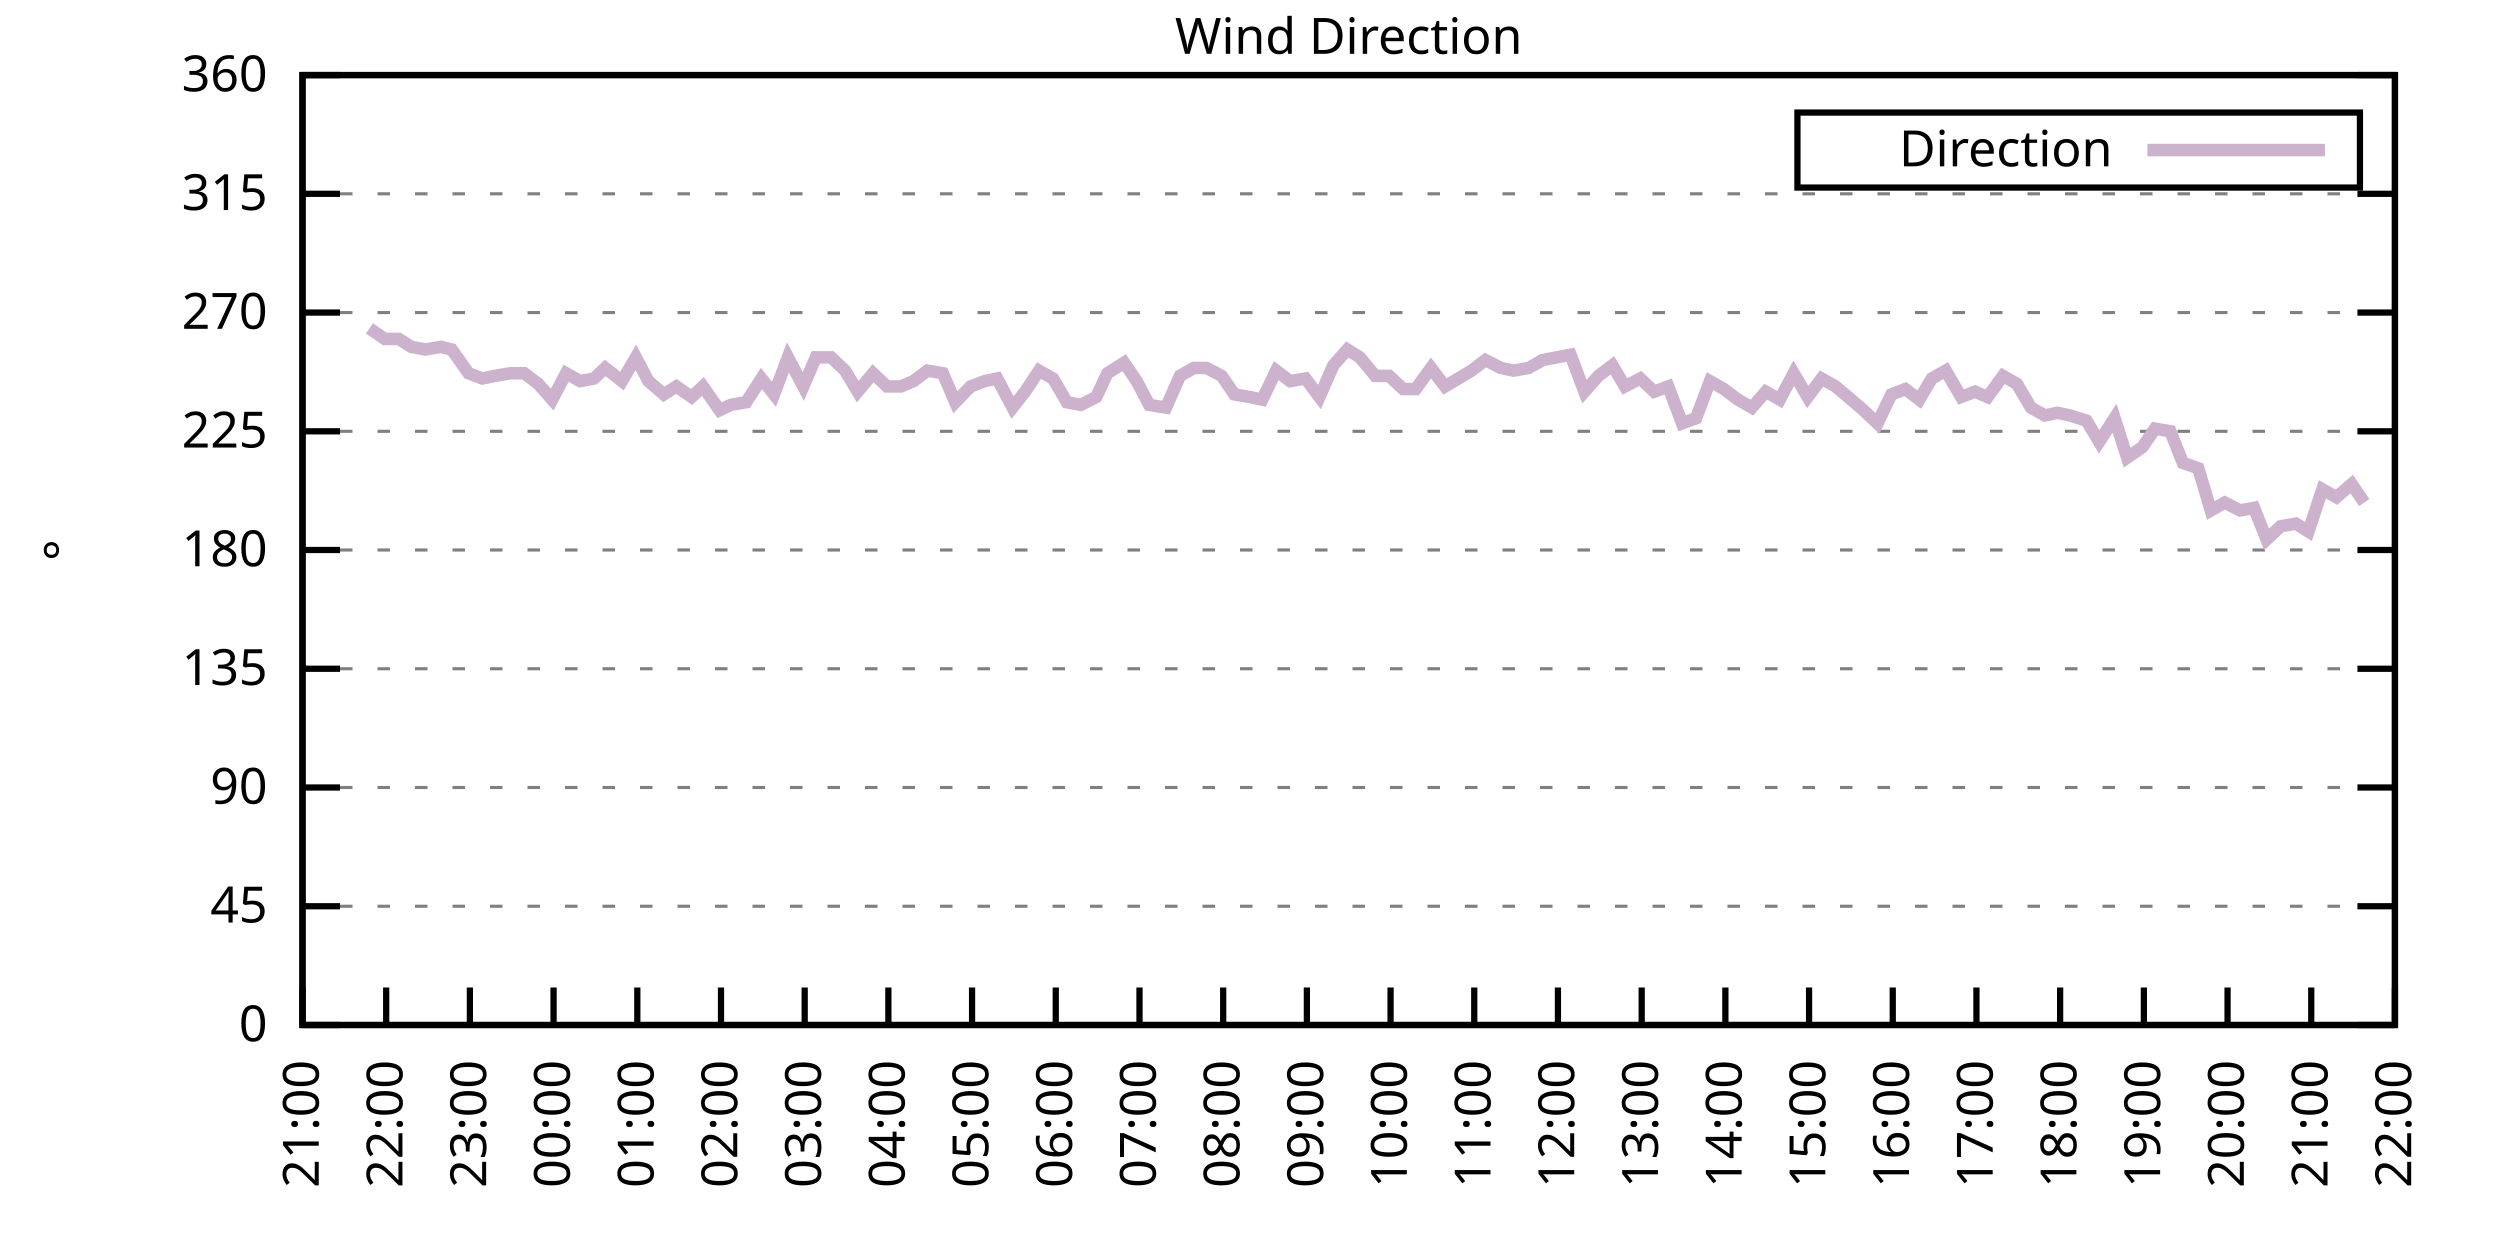
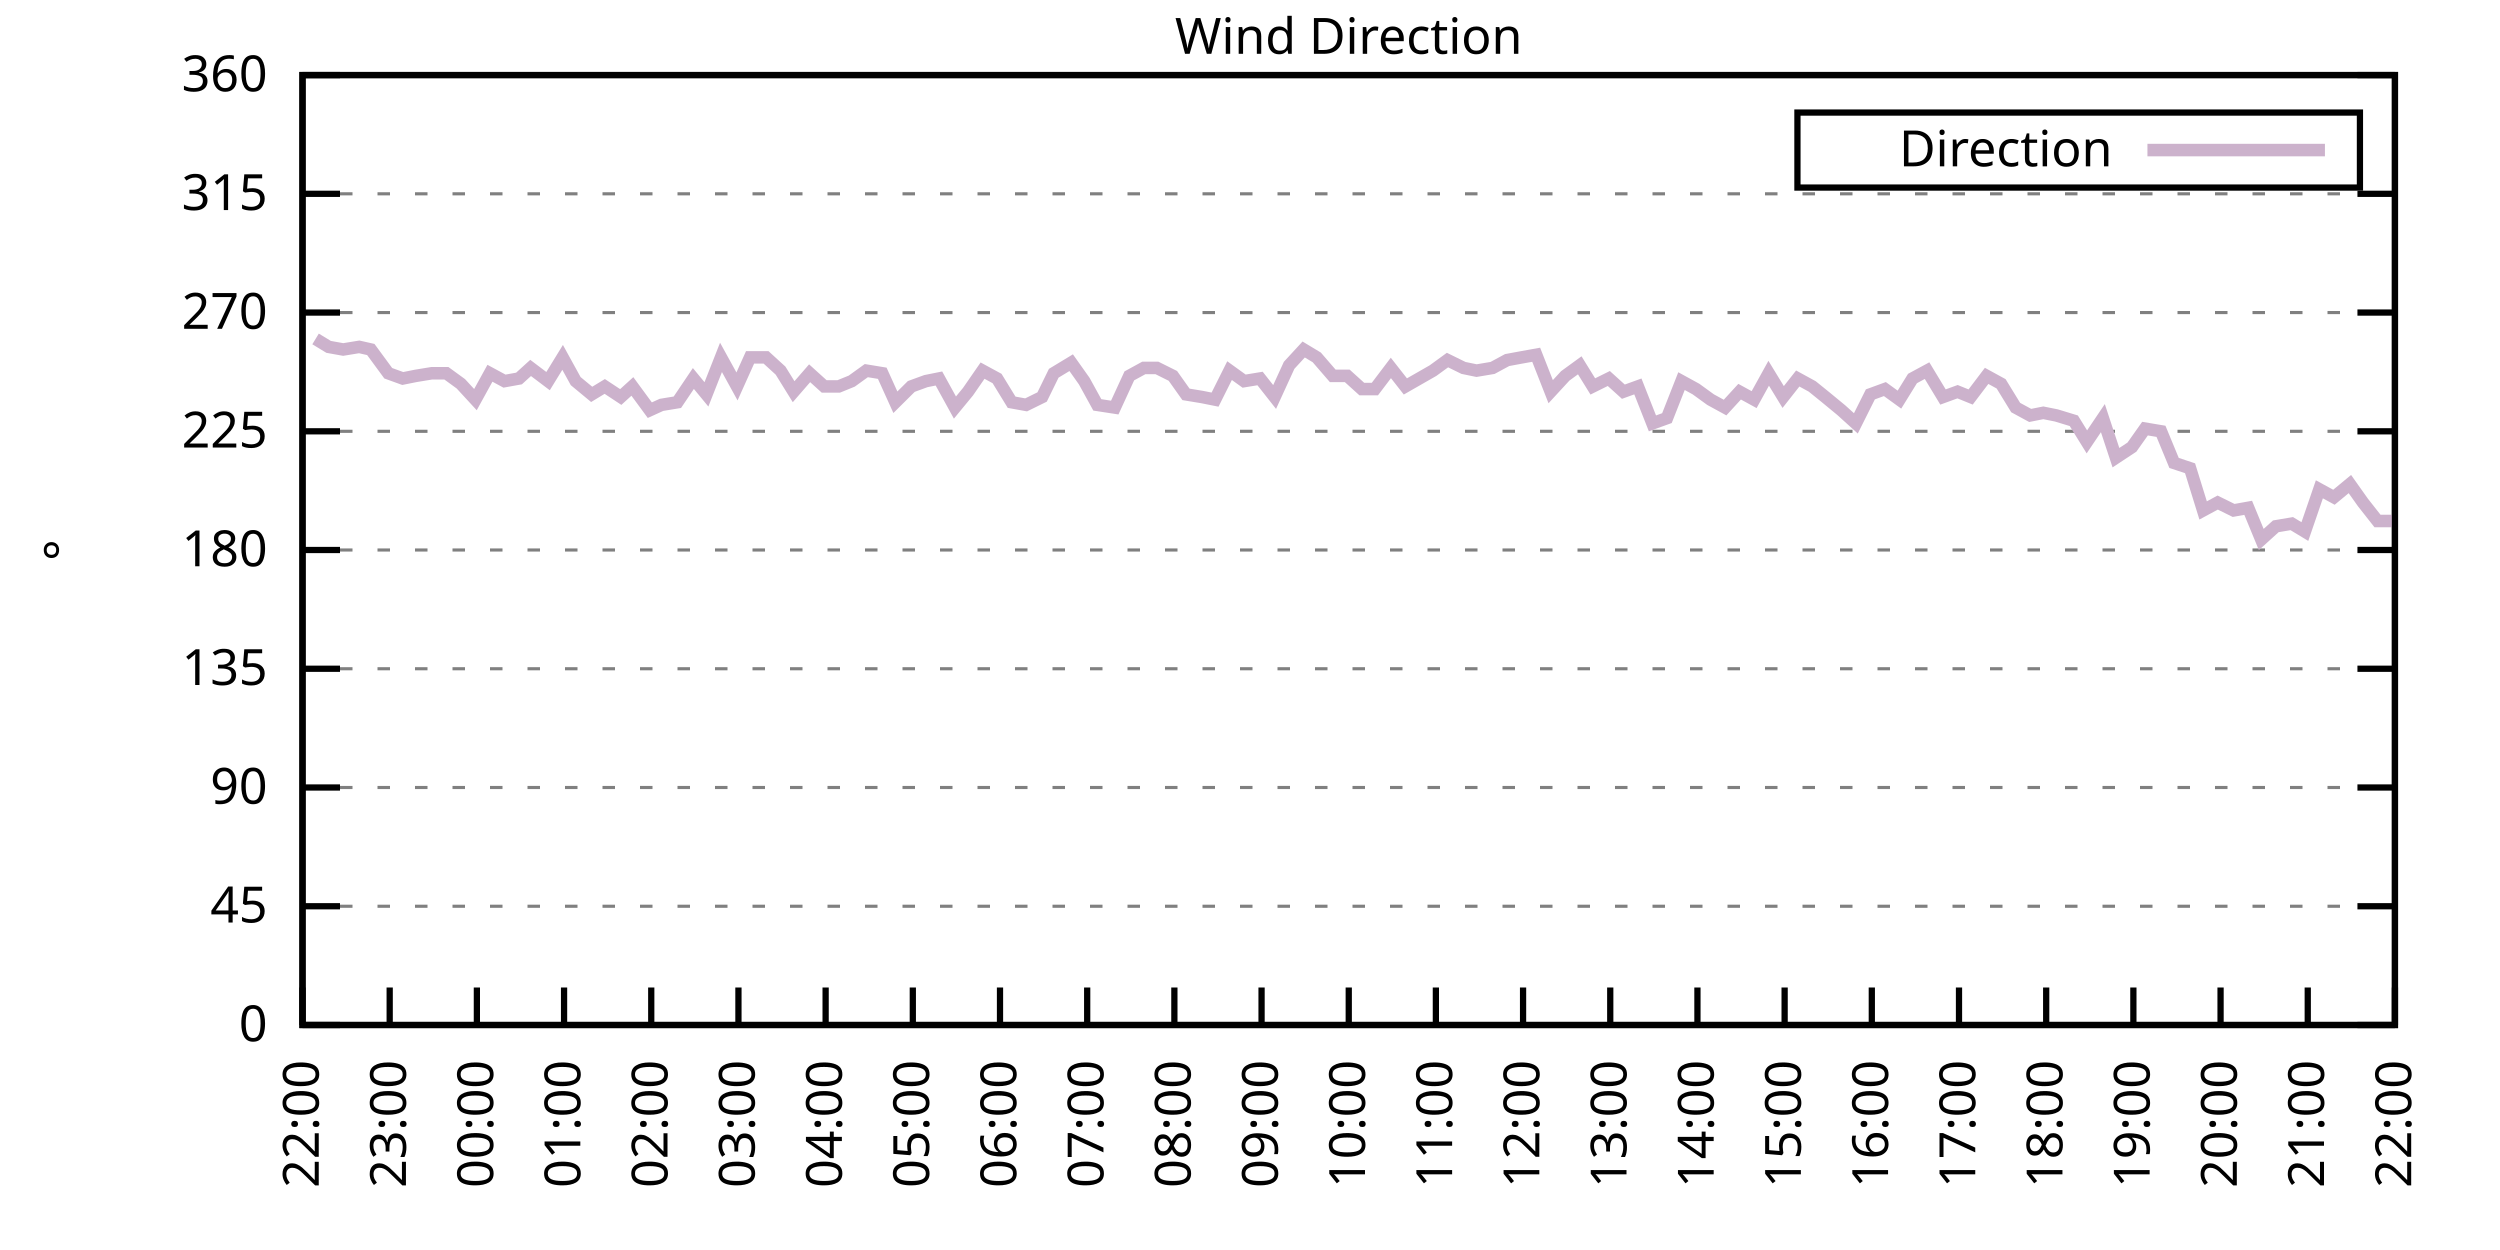
<svg xmlns="http://www.w3.org/2000/svg" xmlns:xlink="http://www.w3.org/1999/xlink" width="400" height="200" viewBox="0 0 400 200">
  <g id="gnuplot_canvas">
    <rect x="0" y="0" width="400" height="200" fill="none" />
    <defs>
      <circle id="gpDot" r="0.5" stroke-width="0.5" stroke="currentColor" />
      <path id="gpPt0" stroke-width="0.333" stroke="currentColor" d="M-1,0 h2 M0,-1 v2" />
      <path id="gpPt1" stroke-width="0.333" stroke="currentColor" d="M-1,-1 L1,1 M1,-1 L-1,1" />
      <path id="gpPt2" stroke-width="0.333" stroke="currentColor" d="M-1,0 L1,0 M0,-1 L0,1 M-1,-1 L1,1 M-1,1 L1,-1" />
      <rect id="gpPt3" stroke-width="0.333" stroke="currentColor" x="-1" y="-1" width="2" height="2" />
      <rect id="gpPt4" stroke-width="0.333" stroke="currentColor" fill="currentColor" x="-1" y="-1" width="2" height="2" />
      <circle id="gpPt5" stroke-width="0.333" stroke="currentColor" cx="0" cy="0" r="1" />
      <use xlink:href="#gpPt5" id="gpPt6" fill="currentColor" stroke="none" />
      <path id="gpPt7" stroke-width="0.333" stroke="currentColor" d="M0,-1.33 L-1.33,0.67 L1.33,0.67 z" />
      <use xlink:href="#gpPt7" id="gpPt8" fill="currentColor" stroke="none" />
      <use xlink:href="#gpPt7" id="gpPt9" stroke="currentColor" transform="rotate(180)" />
      <use xlink:href="#gpPt9" id="gpPt10" fill="currentColor" stroke="none" />
      <use xlink:href="#gpPt3" id="gpPt11" stroke="currentColor" transform="rotate(45)" />
      <use xlink:href="#gpPt11" id="gpPt12" fill="currentColor" stroke="none" />
      <path id="gpPt13" stroke-width="0.333" stroke="currentColor" d="M0,1.330 L1.265,0.411 L0.782,-1.067 L-0.782,-1.076 L-1.265,0.411 z" />
      <use xlink:href="#gpPt13" id="gpPt14" fill="currentColor" stroke="none" />
      <filter id="textbox" filterUnits="objectBoundingBox" x="0" y="0" height="1" width="1">
        <feFlood flood-color="white" flood-opacity="1" result="bgnd" />
        <feComposite in="SourceGraphic" in2="bgnd" operator="atop" />
      </filter>
      <filter id="greybox" filterUnits="objectBoundingBox" x="0" y="0" height="1" width="1">
        <feFlood flood-color="lightgrey" flood-opacity="1" result="grey" />
        <feComposite in="SourceGraphic" in2="grey" operator="atop" />
      </filter>
    </defs>
    <g fill="none" color="white" stroke="currentColor" stroke-width="1.00" stroke-linecap="butt" stroke-linejoin="miter">
</g>
    <g fill="none" color="black" stroke="currentColor" stroke-width="1.00" stroke-linecap="butt" stroke-linejoin="miter">
      <g stroke="none" shape-rendering="crispEdges">
        <polygon fill="rgb(255, 255, 255)" points="48.40,164.00 383.18,164.00 383.18,12.02 48.40,12.02 " />
      </g>
    </g>
    <g fill="none" color="black" stroke="currentColor" stroke-width="1.00" stroke-linecap="butt" stroke-linejoin="miter">
</g>
    <g fill="none" color="black" stroke="black" stroke-width="0.50" stroke-linecap="butt" stroke-linejoin="miter">
</g>
    <g fill="none" color="gray" stroke="currentColor" stroke-width="0.50" stroke-linecap="butt" stroke-linejoin="miter">
      <path stroke="gray" stroke-dasharray="2,4" class="gridline" d="M48.40,164.00 L383.19,164.00  " />
    </g>
    <g fill="none" color="gray" stroke="gray" stroke-width="1.00" stroke-linecap="butt" stroke-linejoin="miter">
</g>
    <g fill="none" color="black" stroke="currentColor" stroke-width="1.00" stroke-linecap="butt" stroke-linejoin="miter">
      <path stroke="black" d="M48.40,164.00 L54.40,164.00 M383.19,164.00 L377.19,164.00  " />
      <g transform="translate(42.80,166.60)" stroke="none" fill="black" font-family="Sans" font-size="8.00" text-anchor="end">
        <text>
          <tspan font-family="Sans"> 0</tspan>
        </text>
      </g>
    </g>
    <g fill="none" color="black" stroke="currentColor" stroke-width="1.00" stroke-linecap="butt" stroke-linejoin="miter">
</g>
    <g fill="none" color="black" stroke="black" stroke-width="0.50" stroke-linecap="butt" stroke-linejoin="miter">
</g>
    <g fill="none" color="gray" stroke="currentColor" stroke-width="0.50" stroke-linecap="butt" stroke-linejoin="miter">
      <path stroke="gray" stroke-dasharray="2,4" class="gridline" d="M48.40,145.00 L383.19,145.00  " />
    </g>
    <g fill="none" color="gray" stroke="gray" stroke-width="1.00" stroke-linecap="butt" stroke-linejoin="miter">
</g>
    <g fill="none" color="black" stroke="currentColor" stroke-width="1.00" stroke-linecap="butt" stroke-linejoin="miter">
      <path stroke="black" d="M48.40,145.00 L54.40,145.00 M383.19,145.00 L377.19,145.00  " />
      <g transform="translate(42.80,147.60)" stroke="none" fill="black" font-family="Sans" font-size="8.00" text-anchor="end">
        <text>
          <tspan font-family="Sans"> 45</tspan>
        </text>
      </g>
    </g>
    <g fill="none" color="black" stroke="currentColor" stroke-width="1.00" stroke-linecap="butt" stroke-linejoin="miter">
</g>
    <g fill="none" color="black" stroke="black" stroke-width="0.50" stroke-linecap="butt" stroke-linejoin="miter">
</g>
    <g fill="none" color="gray" stroke="currentColor" stroke-width="0.50" stroke-linecap="butt" stroke-linejoin="miter">
      <path stroke="gray" stroke-dasharray="2,4" class="gridline" d="M48.40,126.00 L383.19,126.00  " />
    </g>
    <g fill="none" color="gray" stroke="gray" stroke-width="1.00" stroke-linecap="butt" stroke-linejoin="miter">
</g>
    <g fill="none" color="black" stroke="currentColor" stroke-width="1.00" stroke-linecap="butt" stroke-linejoin="miter">
      <path stroke="black" d="M48.40,126.00 L54.40,126.00 M383.19,126.00 L377.19,126.00  " />
      <g transform="translate(42.80,128.60)" stroke="none" fill="black" font-family="Sans" font-size="8.00" text-anchor="end">
        <text>
          <tspan font-family="Sans"> 90</tspan>
        </text>
      </g>
    </g>
    <g fill="none" color="black" stroke="currentColor" stroke-width="1.00" stroke-linecap="butt" stroke-linejoin="miter">
</g>
    <g fill="none" color="black" stroke="black" stroke-width="0.50" stroke-linecap="butt" stroke-linejoin="miter">
</g>
    <g fill="none" color="gray" stroke="currentColor" stroke-width="0.50" stroke-linecap="butt" stroke-linejoin="miter">
      <path stroke="gray" stroke-dasharray="2,4" class="gridline" d="M48.40,107.00 L383.19,107.00  " />
    </g>
    <g fill="none" color="gray" stroke="gray" stroke-width="1.00" stroke-linecap="butt" stroke-linejoin="miter">
</g>
    <g fill="none" color="black" stroke="currentColor" stroke-width="1.00" stroke-linecap="butt" stroke-linejoin="miter">
      <path stroke="black" d="M48.40,107.00 L54.40,107.00 M383.19,107.00 L377.19,107.00  " />
      <g transform="translate(42.80,109.60)" stroke="none" fill="black" font-family="Sans" font-size="8.00" text-anchor="end">
        <text>
          <tspan font-family="Sans"> 135</tspan>
        </text>
      </g>
    </g>
    <g fill="none" color="black" stroke="currentColor" stroke-width="1.00" stroke-linecap="butt" stroke-linejoin="miter">
</g>
    <g fill="none" color="black" stroke="black" stroke-width="0.50" stroke-linecap="butt" stroke-linejoin="miter">
</g>
    <g fill="none" color="gray" stroke="currentColor" stroke-width="0.50" stroke-linecap="butt" stroke-linejoin="miter">
      <path stroke="gray" stroke-dasharray="2,4" class="gridline" d="M48.40,88.00 L383.19,88.00  " />
    </g>
    <g fill="none" color="gray" stroke="gray" stroke-width="1.00" stroke-linecap="butt" stroke-linejoin="miter">
</g>
    <g fill="none" color="black" stroke="currentColor" stroke-width="1.00" stroke-linecap="butt" stroke-linejoin="miter">
      <path stroke="black" d="M48.40,88.00 L54.40,88.00 M383.19,88.00 L377.19,88.00  " />
      <g transform="translate(42.80,90.60)" stroke="none" fill="black" font-family="Sans" font-size="8.00" text-anchor="end">
        <text>
          <tspan font-family="Sans"> 180</tspan>
        </text>
      </g>
    </g>
    <g fill="none" color="black" stroke="currentColor" stroke-width="1.00" stroke-linecap="butt" stroke-linejoin="miter">
</g>
    <g fill="none" color="black" stroke="black" stroke-width="0.50" stroke-linecap="butt" stroke-linejoin="miter">
</g>
    <g fill="none" color="gray" stroke="currentColor" stroke-width="0.50" stroke-linecap="butt" stroke-linejoin="miter">
      <path stroke="gray" stroke-dasharray="2,4" class="gridline" d="M48.40,69.01 L383.19,69.01  " />
    </g>
    <g fill="none" color="gray" stroke="gray" stroke-width="1.00" stroke-linecap="butt" stroke-linejoin="miter">
</g>
    <g fill="none" color="black" stroke="currentColor" stroke-width="1.00" stroke-linecap="butt" stroke-linejoin="miter">
      <path stroke="black" d="M48.40,69.01 L54.40,69.01 M383.19,69.01 L377.19,69.01  " />
      <g transform="translate(42.80,71.61)" stroke="none" fill="black" font-family="Sans" font-size="8.00" text-anchor="end">
        <text>
          <tspan font-family="Sans"> 225</tspan>
        </text>
      </g>
    </g>
    <g fill="none" color="black" stroke="currentColor" stroke-width="1.00" stroke-linecap="butt" stroke-linejoin="miter">
</g>
    <g fill="none" color="black" stroke="black" stroke-width="0.50" stroke-linecap="butt" stroke-linejoin="miter">
</g>
    <g fill="none" color="gray" stroke="currentColor" stroke-width="0.50" stroke-linecap="butt" stroke-linejoin="miter">
      <path stroke="gray" stroke-dasharray="2,4" class="gridline" d="M48.40,50.01 L383.19,50.01  " />
    </g>
    <g fill="none" color="gray" stroke="gray" stroke-width="1.00" stroke-linecap="butt" stroke-linejoin="miter">
</g>
    <g fill="none" color="black" stroke="currentColor" stroke-width="1.00" stroke-linecap="butt" stroke-linejoin="miter">
      <path stroke="black" d="M48.40,50.01 L54.40,50.01 M383.19,50.01 L377.19,50.01  " />
      <g transform="translate(42.80,52.61)" stroke="none" fill="black" font-family="Sans" font-size="8.00" text-anchor="end">
        <text>
          <tspan font-family="Sans"> 270</tspan>
        </text>
      </g>
    </g>
    <g fill="none" color="black" stroke="currentColor" stroke-width="1.00" stroke-linecap="butt" stroke-linejoin="miter">
</g>
    <g fill="none" color="black" stroke="black" stroke-width="0.50" stroke-linecap="butt" stroke-linejoin="miter">
</g>
    <g fill="none" color="gray" stroke="currentColor" stroke-width="0.50" stroke-linecap="butt" stroke-linejoin="miter">
      <path stroke="gray" stroke-dasharray="2,4" class="gridline" d="M48.40,31.01 L383.19,31.01  " />
    </g>
    <g fill="none" color="gray" stroke="gray" stroke-width="1.00" stroke-linecap="butt" stroke-linejoin="miter">
</g>
    <g fill="none" color="black" stroke="currentColor" stroke-width="1.00" stroke-linecap="butt" stroke-linejoin="miter">
      <path stroke="black" d="M48.40,31.01 L54.40,31.01 M383.19,31.01 L377.19,31.01  " />
      <g transform="translate(42.80,33.61)" stroke="none" fill="black" font-family="Sans" font-size="8.00" text-anchor="end">
        <text>
          <tspan font-family="Sans"> 315</tspan>
        </text>
      </g>
    </g>
    <g fill="none" color="black" stroke="currentColor" stroke-width="1.00" stroke-linecap="butt" stroke-linejoin="miter">
</g>
    <g fill="none" color="black" stroke="black" stroke-width="0.50" stroke-linecap="butt" stroke-linejoin="miter">
</g>
    <g fill="none" color="gray" stroke="currentColor" stroke-width="0.50" stroke-linecap="butt" stroke-linejoin="miter">
      <path stroke="gray" stroke-dasharray="2,4" class="gridline" d="M48.40,12.01 L383.19,12.01  " />
    </g>
    <g fill="none" color="gray" stroke="gray" stroke-width="1.00" stroke-linecap="butt" stroke-linejoin="miter">
</g>
    <g fill="none" color="black" stroke="currentColor" stroke-width="1.00" stroke-linecap="butt" stroke-linejoin="miter">
      <path stroke="black" d="M48.40,12.01 L54.40,12.01 M383.19,12.01 L377.19,12.01  " />
      <g transform="translate(42.80,14.61)" stroke="none" fill="black" font-family="Sans" font-size="8.00" text-anchor="end">
        <text>
          <tspan font-family="Sans"> 360</tspan>
        </text>
      </g>
    </g>
    <g fill="none" color="black" stroke="currentColor" stroke-width="1.00" stroke-linecap="butt" stroke-linejoin="miter">
      <path stroke="black" d="M48.40,164.00 L48.40,158.00  " />
      <g transform="translate(51.00,169.60) rotate(270.00)" stroke="none" fill="black" font-family="Sans" font-size="8.00" text-anchor="end">
        <text>
-           <tspan font-family="Sans">21:00</tspan>
-         </text>
-       </g>
-     </g>
-     <g fill="none" color="black" stroke="currentColor" stroke-width="1.00" stroke-linecap="butt" stroke-linejoin="miter">
-       <path stroke="black" d="M61.79,164.00 L61.79,158.00  " />
-       <g transform="translate(64.39,169.60) rotate(270.00)" stroke="none" fill="black" font-family="Sans" font-size="8.00" text-anchor="end">
-         <text>
          <tspan font-family="Sans">22:00</tspan>
        </text>
      </g>
    </g>
    <g fill="none" color="black" stroke="currentColor" stroke-width="1.00" stroke-linecap="butt" stroke-linejoin="miter">
-       <path stroke="black" d="M75.18,164.00 L75.18,158.00  " />
-       <g transform="translate(77.78,169.60) rotate(270.00)" stroke="none" fill="black" font-family="Sans" font-size="8.00" text-anchor="end">
+       <path stroke="black" d="M62.35,164.00 L62.35,158.00  " />
+       <g transform="translate(64.95,169.60) rotate(270.00)" stroke="none" fill="black" font-family="Sans" font-size="8.00" text-anchor="end">
        <text>
          <tspan font-family="Sans">23:00</tspan>
        </text>
      </g>
    </g>
    <g fill="none" color="black" stroke="currentColor" stroke-width="1.00" stroke-linecap="butt" stroke-linejoin="miter">
-       <path stroke="black" d="M88.57,164.00 L88.57,158.00  " />
-       <g transform="translate(91.17,169.60) rotate(270.00)" stroke="none" fill="black" font-family="Sans" font-size="8.00" text-anchor="end">
+       <path stroke="black" d="M76.30,164.00 L76.30,158.00  " />
+       <g transform="translate(78.90,169.60) rotate(270.00)" stroke="none" fill="black" font-family="Sans" font-size="8.00" text-anchor="end">
        <text>
          <tspan font-family="Sans">00:00</tspan>
        </text>
      </g>
    </g>
    <g fill="none" color="black" stroke="currentColor" stroke-width="1.00" stroke-linecap="butt" stroke-linejoin="miter">
-       <path stroke="black" d="M101.97,164.00 L101.97,158.00  " />
-       <g transform="translate(104.57,169.60) rotate(270.00)" stroke="none" fill="black" font-family="Sans" font-size="8.00" text-anchor="end">
+       <path stroke="black" d="M90.25,164.00 L90.25,158.00  " />
+       <g transform="translate(92.85,169.60) rotate(270.00)" stroke="none" fill="black" font-family="Sans" font-size="8.00" text-anchor="end">
        <text>
          <tspan font-family="Sans">01:00</tspan>
        </text>
      </g>
    </g>
    <g fill="none" color="black" stroke="currentColor" stroke-width="1.00" stroke-linecap="butt" stroke-linejoin="miter">
-       <path stroke="black" d="M115.36,164.00 L115.36,158.00  " />
-       <g transform="translate(117.96,169.60) rotate(270.00)" stroke="none" fill="black" font-family="Sans" font-size="8.00" text-anchor="end">
+       <path stroke="black" d="M104.20,164.00 L104.20,158.00  " />
+       <g transform="translate(106.80,169.60) rotate(270.00)" stroke="none" fill="black" font-family="Sans" font-size="8.00" text-anchor="end">
        <text>
          <tspan font-family="Sans">02:00</tspan>
        </text>
      </g>
    </g>
    <g fill="none" color="black" stroke="currentColor" stroke-width="1.00" stroke-linecap="butt" stroke-linejoin="miter">
-       <path stroke="black" d="M128.75,164.00 L128.75,158.00  " />
-       <g transform="translate(131.35,169.60) rotate(270.00)" stroke="none" fill="black" font-family="Sans" font-size="8.00" text-anchor="end">
+       <path stroke="black" d="M118.15,164.00 L118.15,158.00  " />
+       <g transform="translate(120.75,169.60) rotate(270.00)" stroke="none" fill="black" font-family="Sans" font-size="8.00" text-anchor="end">
        <text>
          <tspan font-family="Sans">03:00</tspan>
        </text>
      </g>
    </g>
    <g fill="none" color="black" stroke="currentColor" stroke-width="1.00" stroke-linecap="butt" stroke-linejoin="miter">
-       <path stroke="black" d="M142.14,164.00 L142.14,158.00  " />
-       <g transform="translate(144.74,169.60) rotate(270.00)" stroke="none" fill="black" font-family="Sans" font-size="8.00" text-anchor="end">
+       <path stroke="black" d="M132.10,164.00 L132.10,158.00  " />
+       <g transform="translate(134.70,169.60) rotate(270.00)" stroke="none" fill="black" font-family="Sans" font-size="8.00" text-anchor="end">
        <text>
          <tspan font-family="Sans">04:00</tspan>
        </text>
      </g>
    </g>
    <g fill="none" color="black" stroke="currentColor" stroke-width="1.00" stroke-linecap="butt" stroke-linejoin="miter">
-       <path stroke="black" d="M155.53,164.00 L155.53,158.00  " />
-       <g transform="translate(158.13,169.60) rotate(270.00)" stroke="none" fill="black" font-family="Sans" font-size="8.00" text-anchor="end">
+       <path stroke="black" d="M146.05,164.00 L146.05,158.00  " />
+       <g transform="translate(148.65,169.60) rotate(270.00)" stroke="none" fill="black" font-family="Sans" font-size="8.00" text-anchor="end">
        <text>
          <tspan font-family="Sans">05:00</tspan>
        </text>
      </g>
    </g>
    <g fill="none" color="black" stroke="currentColor" stroke-width="1.00" stroke-linecap="butt" stroke-linejoin="miter">
-       <path stroke="black" d="M168.92,164.00 L168.92,158.00  " />
-       <g transform="translate(171.52,169.60) rotate(270.00)" stroke="none" fill="black" font-family="Sans" font-size="8.00" text-anchor="end">
+       <path stroke="black" d="M160.00,164.00 L160.00,158.00  " />
+       <g transform="translate(162.60,169.60) rotate(270.00)" stroke="none" fill="black" font-family="Sans" font-size="8.00" text-anchor="end">
        <text>
          <tspan font-family="Sans">06:00</tspan>
        </text>
      </g>
    </g>
    <g fill="none" color="black" stroke="currentColor" stroke-width="1.00" stroke-linecap="butt" stroke-linejoin="miter">
-       <path stroke="black" d="M182.32,164.00 L182.32,158.00  " />
-       <g transform="translate(184.92,169.60) rotate(270.00)" stroke="none" fill="black" font-family="Sans" font-size="8.00" text-anchor="end">
+       <path stroke="black" d="M173.95,164.00 L173.95,158.00  " />
+       <g transform="translate(176.55,169.60) rotate(270.00)" stroke="none" fill="black" font-family="Sans" font-size="8.00" text-anchor="end">
        <text>
          <tspan font-family="Sans">07:00</tspan>
        </text>
      </g>
    </g>
    <g fill="none" color="black" stroke="currentColor" stroke-width="1.00" stroke-linecap="butt" stroke-linejoin="miter">
-       <path stroke="black" d="M195.71,164.00 L195.71,158.00  " />
-       <g transform="translate(198.31,169.60) rotate(270.00)" stroke="none" fill="black" font-family="Sans" font-size="8.00" text-anchor="end">
+       <path stroke="black" d="M187.90,164.00 L187.90,158.00  " />
+       <g transform="translate(190.50,169.60) rotate(270.00)" stroke="none" fill="black" font-family="Sans" font-size="8.00" text-anchor="end">
        <text>
          <tspan font-family="Sans">08:00</tspan>
        </text>
      </g>
    </g>
    <g fill="none" color="black" stroke="currentColor" stroke-width="1.00" stroke-linecap="butt" stroke-linejoin="miter">
-       <path stroke="black" d="M209.10,164.00 L209.10,158.00  " />
-       <g transform="translate(211.70,169.60) rotate(270.00)" stroke="none" fill="black" font-family="Sans" font-size="8.00" text-anchor="end">
+       <path stroke="black" d="M201.85,164.00 L201.85,158.00  " />
+       <g transform="translate(204.45,169.60) rotate(270.00)" stroke="none" fill="black" font-family="Sans" font-size="8.00" text-anchor="end">
        <text>
          <tspan font-family="Sans">09:00</tspan>
        </text>
      </g>
    </g>
    <g fill="none" color="black" stroke="currentColor" stroke-width="1.00" stroke-linecap="butt" stroke-linejoin="miter">
-       <path stroke="black" d="M222.49,164.00 L222.49,158.00  " />
-       <g transform="translate(225.09,169.60) rotate(270.00)" stroke="none" fill="black" font-family="Sans" font-size="8.00" text-anchor="end">
+       <path stroke="black" d="M215.80,164.00 L215.80,158.00  " />
+       <g transform="translate(218.40,169.60) rotate(270.00)" stroke="none" fill="black" font-family="Sans" font-size="8.00" text-anchor="end">
        <text>
          <tspan font-family="Sans">10:00</tspan>
        </text>
      </g>
    </g>
    <g fill="none" color="black" stroke="currentColor" stroke-width="1.00" stroke-linecap="butt" stroke-linejoin="miter">
-       <path stroke="black" d="M235.88,164.00 L235.88,158.00  " />
-       <g transform="translate(238.48,169.60) rotate(270.00)" stroke="none" fill="black" font-family="Sans" font-size="8.00" text-anchor="end">
+       <path stroke="black" d="M229.74,164.00 L229.74,158.00  " />
+       <g transform="translate(232.34,169.60) rotate(270.00)" stroke="none" fill="black" font-family="Sans" font-size="8.00" text-anchor="end">
        <text>
          <tspan font-family="Sans">11:00</tspan>
        </text>
      </g>
    </g>
    <g fill="none" color="black" stroke="currentColor" stroke-width="1.00" stroke-linecap="butt" stroke-linejoin="miter">
-       <path stroke="black" d="M249.27,164.00 L249.27,158.00  " />
-       <g transform="translate(251.87,169.60) rotate(270.00)" stroke="none" fill="black" font-family="Sans" font-size="8.00" text-anchor="end">
+       <path stroke="black" d="M243.69,164.00 L243.69,158.00  " />
+       <g transform="translate(246.29,169.60) rotate(270.00)" stroke="none" fill="black" font-family="Sans" font-size="8.00" text-anchor="end">
        <text>
          <tspan font-family="Sans">12:00</tspan>
        </text>
      </g>
    </g>
    <g fill="none" color="black" stroke="currentColor" stroke-width="1.00" stroke-linecap="butt" stroke-linejoin="miter">
-       <path stroke="black" d="M262.67,164.00 L262.67,158.00  " />
-       <g transform="translate(265.27,169.60) rotate(270.00)" stroke="none" fill="black" font-family="Sans" font-size="8.00" text-anchor="end">
+       <path stroke="black" d="M257.64,164.00 L257.64,158.00  " />
+       <g transform="translate(260.24,169.60) rotate(270.00)" stroke="none" fill="black" font-family="Sans" font-size="8.00" text-anchor="end">
        <text>
          <tspan font-family="Sans">13:00</tspan>
        </text>
      </g>
    </g>
    <g fill="none" color="black" stroke="currentColor" stroke-width="1.00" stroke-linecap="butt" stroke-linejoin="miter">
-       <path stroke="black" d="M276.06,164.00 L276.06,158.00  " />
-       <g transform="translate(278.66,169.60) rotate(270.00)" stroke="none" fill="black" font-family="Sans" font-size="8.00" text-anchor="end">
+       <path stroke="black" d="M271.59,164.00 L271.59,158.00  " />
+       <g transform="translate(274.19,169.60) rotate(270.00)" stroke="none" fill="black" font-family="Sans" font-size="8.00" text-anchor="end">
        <text>
          <tspan font-family="Sans">14:00</tspan>
        </text>
      </g>
    </g>
    <g fill="none" color="black" stroke="currentColor" stroke-width="1.00" stroke-linecap="butt" stroke-linejoin="miter">
-       <path stroke="black" d="M289.45,164.00 L289.45,158.00  " />
-       <g transform="translate(292.05,169.60) rotate(270.00)" stroke="none" fill="black" font-family="Sans" font-size="8.00" text-anchor="end">
+       <path stroke="black" d="M285.54,164.00 L285.54,158.00  " />
+       <g transform="translate(288.14,169.60) rotate(270.00)" stroke="none" fill="black" font-family="Sans" font-size="8.00" text-anchor="end">
        <text>
          <tspan font-family="Sans">15:00</tspan>
        </text>
      </g>
    </g>
    <g fill="none" color="black" stroke="currentColor" stroke-width="1.00" stroke-linecap="butt" stroke-linejoin="miter">
-       <path stroke="black" d="M302.84,164.00 L302.84,158.00  " />
-       <g transform="translate(305.44,169.60) rotate(270.00)" stroke="none" fill="black" font-family="Sans" font-size="8.00" text-anchor="end">
+       <path stroke="black" d="M299.49,164.00 L299.49,158.00  " />
+       <g transform="translate(302.09,169.60) rotate(270.00)" stroke="none" fill="black" font-family="Sans" font-size="8.00" text-anchor="end">
        <text>
          <tspan font-family="Sans">16:00</tspan>
        </text>
      </g>
    </g>
    <g fill="none" color="black" stroke="currentColor" stroke-width="1.00" stroke-linecap="butt" stroke-linejoin="miter">
-       <path stroke="black" d="M316.23,164.00 L316.23,158.00  " />
-       <g transform="translate(318.83,169.60) rotate(270.00)" stroke="none" fill="black" font-family="Sans" font-size="8.00" text-anchor="end">
+       <path stroke="black" d="M313.44,164.00 L313.44,158.00  " />
+       <g transform="translate(316.04,169.60) rotate(270.00)" stroke="none" fill="black" font-family="Sans" font-size="8.00" text-anchor="end">
        <text>
          <tspan font-family="Sans">17:00</tspan>
        </text>
      </g>
    </g>
    <g fill="none" color="black" stroke="currentColor" stroke-width="1.00" stroke-linecap="butt" stroke-linejoin="miter">
-       <path stroke="black" d="M329.62,164.00 L329.62,158.00  " />
-       <g transform="translate(332.22,169.60) rotate(270.00)" stroke="none" fill="black" font-family="Sans" font-size="8.00" text-anchor="end">
+       <path stroke="black" d="M327.39,164.00 L327.39,158.00  " />
+       <g transform="translate(329.99,169.60) rotate(270.00)" stroke="none" fill="black" font-family="Sans" font-size="8.00" text-anchor="end">
        <text>
          <tspan font-family="Sans">18:00</tspan>
        </text>
      </g>
    </g>
    <g fill="none" color="black" stroke="currentColor" stroke-width="1.00" stroke-linecap="butt" stroke-linejoin="miter">
-       <path stroke="black" d="M343.02,164.00 L343.02,158.00  " />
-       <g transform="translate(345.62,169.60) rotate(270.00)" stroke="none" fill="black" font-family="Sans" font-size="8.00" text-anchor="end">
+       <path stroke="black" d="M341.34,164.00 L341.34,158.00  " />
+       <g transform="translate(343.94,169.60) rotate(270.00)" stroke="none" fill="black" font-family="Sans" font-size="8.00" text-anchor="end">
        <text>
          <tspan font-family="Sans">19:00</tspan>
        </text>
      </g>
    </g>
    <g fill="none" color="black" stroke="currentColor" stroke-width="1.00" stroke-linecap="butt" stroke-linejoin="miter">
-       <path stroke="black" d="M356.41,164.00 L356.41,158.00  " />
-       <g transform="translate(359.01,169.60) rotate(270.00)" stroke="none" fill="black" font-family="Sans" font-size="8.00" text-anchor="end">
+       <path stroke="black" d="M355.29,164.00 L355.29,158.00  " />
+       <g transform="translate(357.89,169.60) rotate(270.00)" stroke="none" fill="black" font-family="Sans" font-size="8.00" text-anchor="end">
        <text>
          <tspan font-family="Sans">20:00</tspan>
        </text>
      </g>
    </g>
    <g fill="none" color="black" stroke="currentColor" stroke-width="1.00" stroke-linecap="butt" stroke-linejoin="miter">
-       <path stroke="black" d="M369.80,164.00 L369.80,158.00  " />
-       <g transform="translate(372.40,169.60) rotate(270.00)" stroke="none" fill="black" font-family="Sans" font-size="8.00" text-anchor="end">
+       <path stroke="black" d="M369.24,164.00 L369.24,158.00  " />
+       <g transform="translate(371.84,169.60) rotate(270.00)" stroke="none" fill="black" font-family="Sans" font-size="8.00" text-anchor="end">
        <text>
          <tspan font-family="Sans">21:00</tspan>
        </text>
      </g>
    </g>
    <g fill="none" color="black" stroke="currentColor" stroke-width="1.00" stroke-linecap="butt" stroke-linejoin="miter">
      <path stroke="black" d="M383.19,164.00 L383.19,158.00  " />
      <g transform="translate(385.79,169.60) rotate(270.00)" stroke="none" fill="black" font-family="Sans" font-size="8.00" text-anchor="end">
        <text>
          <tspan font-family="Sans">22:00</tspan>
        </text>
      </g>
    </g>
    <g fill="none" color="black" stroke="currentColor" stroke-width="1.00" stroke-linecap="butt" stroke-linejoin="miter">
</g>
    <g fill="none" color="black" stroke="currentColor" stroke-width="1.00" stroke-linecap="butt" stroke-linejoin="miter">
      <path stroke="black" d="M48.40,12.01 L48.40,164.00 L383.19,164.00 L383.19,12.01 L48.40,12.01 Z  " />
    </g>
    <g fill="none" color="black" stroke="currentColor" stroke-width="1.00" stroke-linecap="butt" stroke-linejoin="miter">
</g>
    <g fill="none" color="black" stroke="currentColor" stroke-width="1.00" stroke-linecap="butt" stroke-linejoin="miter">
      <path stroke="black" d="M287.59,30.01 L287.59,18.01 L377.59,18.01 L377.59,30.01 L287.59,30.01 Z  " />
    </g>
    <g id="Wind_direction_plot_1">
      <g fill="none" color="white" stroke="black" stroke-width="2.00" stroke-linecap="butt" stroke-linejoin="miter">
</g>
      <g fill="none" color="black" stroke="currentColor" stroke-width="2.00" stroke-linecap="butt" stroke-linejoin="miter">
        <g transform="translate(337.99,26.61)" stroke="none" fill="black" font-family="Sans" font-size="8.00" text-anchor="end">
          <text>
            <tspan font-family="Sans">Direction</tspan>
          </text>
        </g>
      </g>
      <g fill="none" color="black" stroke="currentColor" stroke-width="2.00" stroke-linecap="butt" stroke-linejoin="miter">
-         <path stroke="rgb(204, 178, 204)" d="M343.59,24.01 L371.99,24.01 M59.11,52.54 L61.57,54.23 L63.80,54.23 L65.81,55.50 L68.04,55.92 L70.50,55.50   L72.28,55.92 L74.96,59.72 L77.19,60.56 L79.20,60.14 L81.66,59.72 L83.89,59.72 L86.12,61.41 L88.35,63.94   L90.58,59.72 L92.82,60.98 L95.05,60.56 L96.83,58.87 L99.51,60.98 L101.74,57.18 L103.75,60.98 L106.21,63.10   L108.22,61.83 L110.67,63.52 L112.46,61.83 L115.13,65.63 L116.92,64.78 L119.38,64.36 L121.83,60.56 L123.84,63.10   L126.07,57.18 L128.53,61.83 L130.54,57.18 L132.99,57.18 L135.22,59.30 L137.23,62.67 L139.69,59.72 L141.92,61.83   L144.15,61.83 L146.16,60.98 L148.39,59.30 L150.85,59.72 L152.85,64.36 L155.31,61.83 L157.54,60.98 L159.55,60.56   L162.01,65.21 L164.01,62.67 L166.25,59.30 L168.48,60.56 L170.71,64.36 L172.94,64.78 L175.40,63.52 L177.18,59.72   L179.86,58.03 L181.87,60.98 L183.88,64.78 L186.56,65.21 L188.79,60.14 L191.02,58.87 L193.03,58.87 L195.48,60.14   L197.49,63.10 L199.95,63.52 L201.96,63.94 L204.19,59.30 L206.42,60.98 L208.88,60.56 L211.11,63.52 L213.34,58.45   L215.57,55.92 L217.58,57.18 L220.04,60.14 L222.27,60.14 L224.50,62.25 L226.51,62.25 L228.96,58.87 L231.20,61.83   L235.44,59.30 L237.67,57.61 L240.12,58.87 L242.13,59.30 L244.59,58.87 L246.82,57.61 L249.05,57.18 L251.28,56.76   L253.51,62.67 L255.75,60.14 L257.98,58.45 L259.99,61.83 L262.44,60.56 L264.67,62.67 L266.91,61.83 L269.14,67.74   L271.37,66.90 L273.60,60.98 L275.83,62.25 L278.07,63.94 L280.30,65.21 L282.53,62.67 L284.76,63.94 L286.99,59.72   L289.23,63.52 L291.46,60.56 L293.69,61.83 L295.70,63.52 L298.15,65.63 L300.39,67.74 L302.62,63.10 L304.85,62.25   L307.08,63.94 L309.09,60.56 L311.32,59.30 L313.78,63.52 L316.01,62.67 L318.02,63.52 L320.47,60.14 L322.70,61.41   L324.94,65.21 L327.17,66.47 L329.18,66.05 L331.19,66.47 L333.86,67.32 L335.87,70.70 L338.33,66.90 L340.34,73.23   L342.79,71.54 L344.80,68.58 L347.26,69.01 L349.26,74.07 L351.72,74.92 L353.73,81.67 L355.96,80.41 L358.42,81.67   L360.65,81.25 L362.66,86.32 L364.89,84.21 L367.34,83.78 L369.35,85.05 L371.58,78.29 L373.82,79.56 L376.27,77.45   L378.28,80.41  " />
+         <path stroke="rgb(204, 178, 204)" d="M343.59,24.01 L371.99,24.01 M50.49,54.23 L52.58,55.50 L54.91,55.92 L57.47,55.50 L59.33,55.92 L62.12,59.72   L64.44,60.56 L66.53,60.14 L69.09,59.72 L71.42,59.72 L73.74,61.41 L76.07,63.94 L78.39,59.72 L80.72,60.98   L83.04,60.56 L84.90,58.87 L87.69,60.98 L90.02,57.18 L92.11,60.98 L94.67,63.10 L96.76,61.83 L99.32,63.52   L101.18,61.83 L103.97,65.63 L105.83,64.78 L108.38,64.36 L110.94,60.56 L113.03,63.10 L115.36,57.18 L117.92,61.83   L120.01,57.18 L122.57,57.18 L124.89,59.30 L126.98,62.67 L129.54,59.72 L131.87,61.83 L134.19,61.83 L136.28,60.98   L138.61,59.30 L141.16,59.72 L143.26,64.36 L145.81,61.83 L148.14,60.98 L150.23,60.56 L152.79,65.21 L154.88,62.67   L157.21,59.30 L159.53,60.56 L161.86,64.36 L164.18,64.78 L166.74,63.52 L168.60,59.72 L171.39,58.03 L173.48,60.98   L175.57,64.78 L178.36,65.21 L180.69,60.14 L183.01,58.87 L185.11,58.87 L187.66,60.14 L189.76,63.10 L192.31,63.52   L194.41,63.94 L196.73,59.30 L199.06,60.98 L201.61,60.56 L203.94,63.52 L206.26,58.45 L208.59,55.92 L210.68,57.18   L213.24,60.14 L215.56,60.14 L217.89,62.25 L219.98,62.25 L222.54,58.87 L224.86,61.83 L229.28,59.30 L231.60,57.61   L234.16,58.87 L236.25,59.30 L238.81,58.87 L241.14,57.61 L243.46,57.18 L245.79,56.76 L248.11,62.67 L250.44,60.14   L252.76,58.45 L254.85,61.83 L257.41,60.56 L259.74,62.67 L262.06,61.83 L264.39,67.74 L266.71,66.90 L269.04,60.98   L271.36,62.25 L273.69,63.94 L276.01,65.21 L278.34,62.67 L280.66,63.94 L282.99,59.72 L285.31,63.52 L287.64,60.56   L289.96,61.83 L292.05,63.52 L294.61,65.63 L296.94,67.74 L299.26,63.10 L301.58,62.25 L303.91,63.94 L306.00,60.56   L308.33,59.30 L310.88,63.52 L313.21,62.67 L315.30,63.52 L317.86,60.14 L320.18,61.41 L322.51,65.21 L324.83,66.47   L326.93,66.05 L329.02,66.47 L331.81,67.32 L333.90,70.70 L336.46,66.90 L338.55,73.23 L341.11,71.54 L343.20,68.58   L345.76,69.01 L347.85,74.07 L350.41,74.92 L352.50,81.67 L354.83,80.41 L357.38,81.67 L359.71,81.25 L361.80,86.32   L364.13,84.21 L366.68,83.78 L368.78,85.05 L371.10,78.29 L373.43,79.56 L375.98,77.45 L378.08,80.41 L380.40,83.36   L382.73,83.36  " />
      </g>
    </g>
    <g fill="none" color="black" stroke="currentColor" stroke-width="2.00" stroke-linecap="butt" stroke-linejoin="miter">
</g>
    <g fill="none" color="black" stroke="black" stroke-width="1.00" stroke-linecap="butt" stroke-linejoin="miter">
</g>
    <g fill="none" color="black" stroke="currentColor" stroke-width="1.00" stroke-linecap="butt" stroke-linejoin="miter">
      <path stroke="black" d="M48.40,12.01 L48.40,164.00 L383.19,164.00 L383.19,12.01 L48.40,12.01 Z  " />
      <g transform="translate(12.80,88.01) rotate(270.00)" stroke="none" fill="black" font-family="Sans" font-size="8.00" text-anchor="middle">
        <text>
          <tspan font-family="Sans">°</tspan>
        </text>
      </g>
    </g>
    <g fill="none" color="black" stroke="currentColor" stroke-width="1.00" stroke-linecap="butt" stroke-linejoin="miter">
</g>
    <g fill="none" color="black" stroke="currentColor" stroke-width="1.00" stroke-linecap="butt" stroke-linejoin="miter">
      <g transform="translate(215.79,8.61)" stroke="none" fill="black" font-family="Sans" font-size="8.00" text-anchor="middle">
        <text>
          <tspan font-family="Sans">Wind Direction</tspan>
        </text>
      </g>
    </g>
    <g fill="none" color="black" stroke="currentColor" stroke-width="1.00" stroke-linecap="butt" stroke-linejoin="miter">
</g>
  </g>
</svg>
